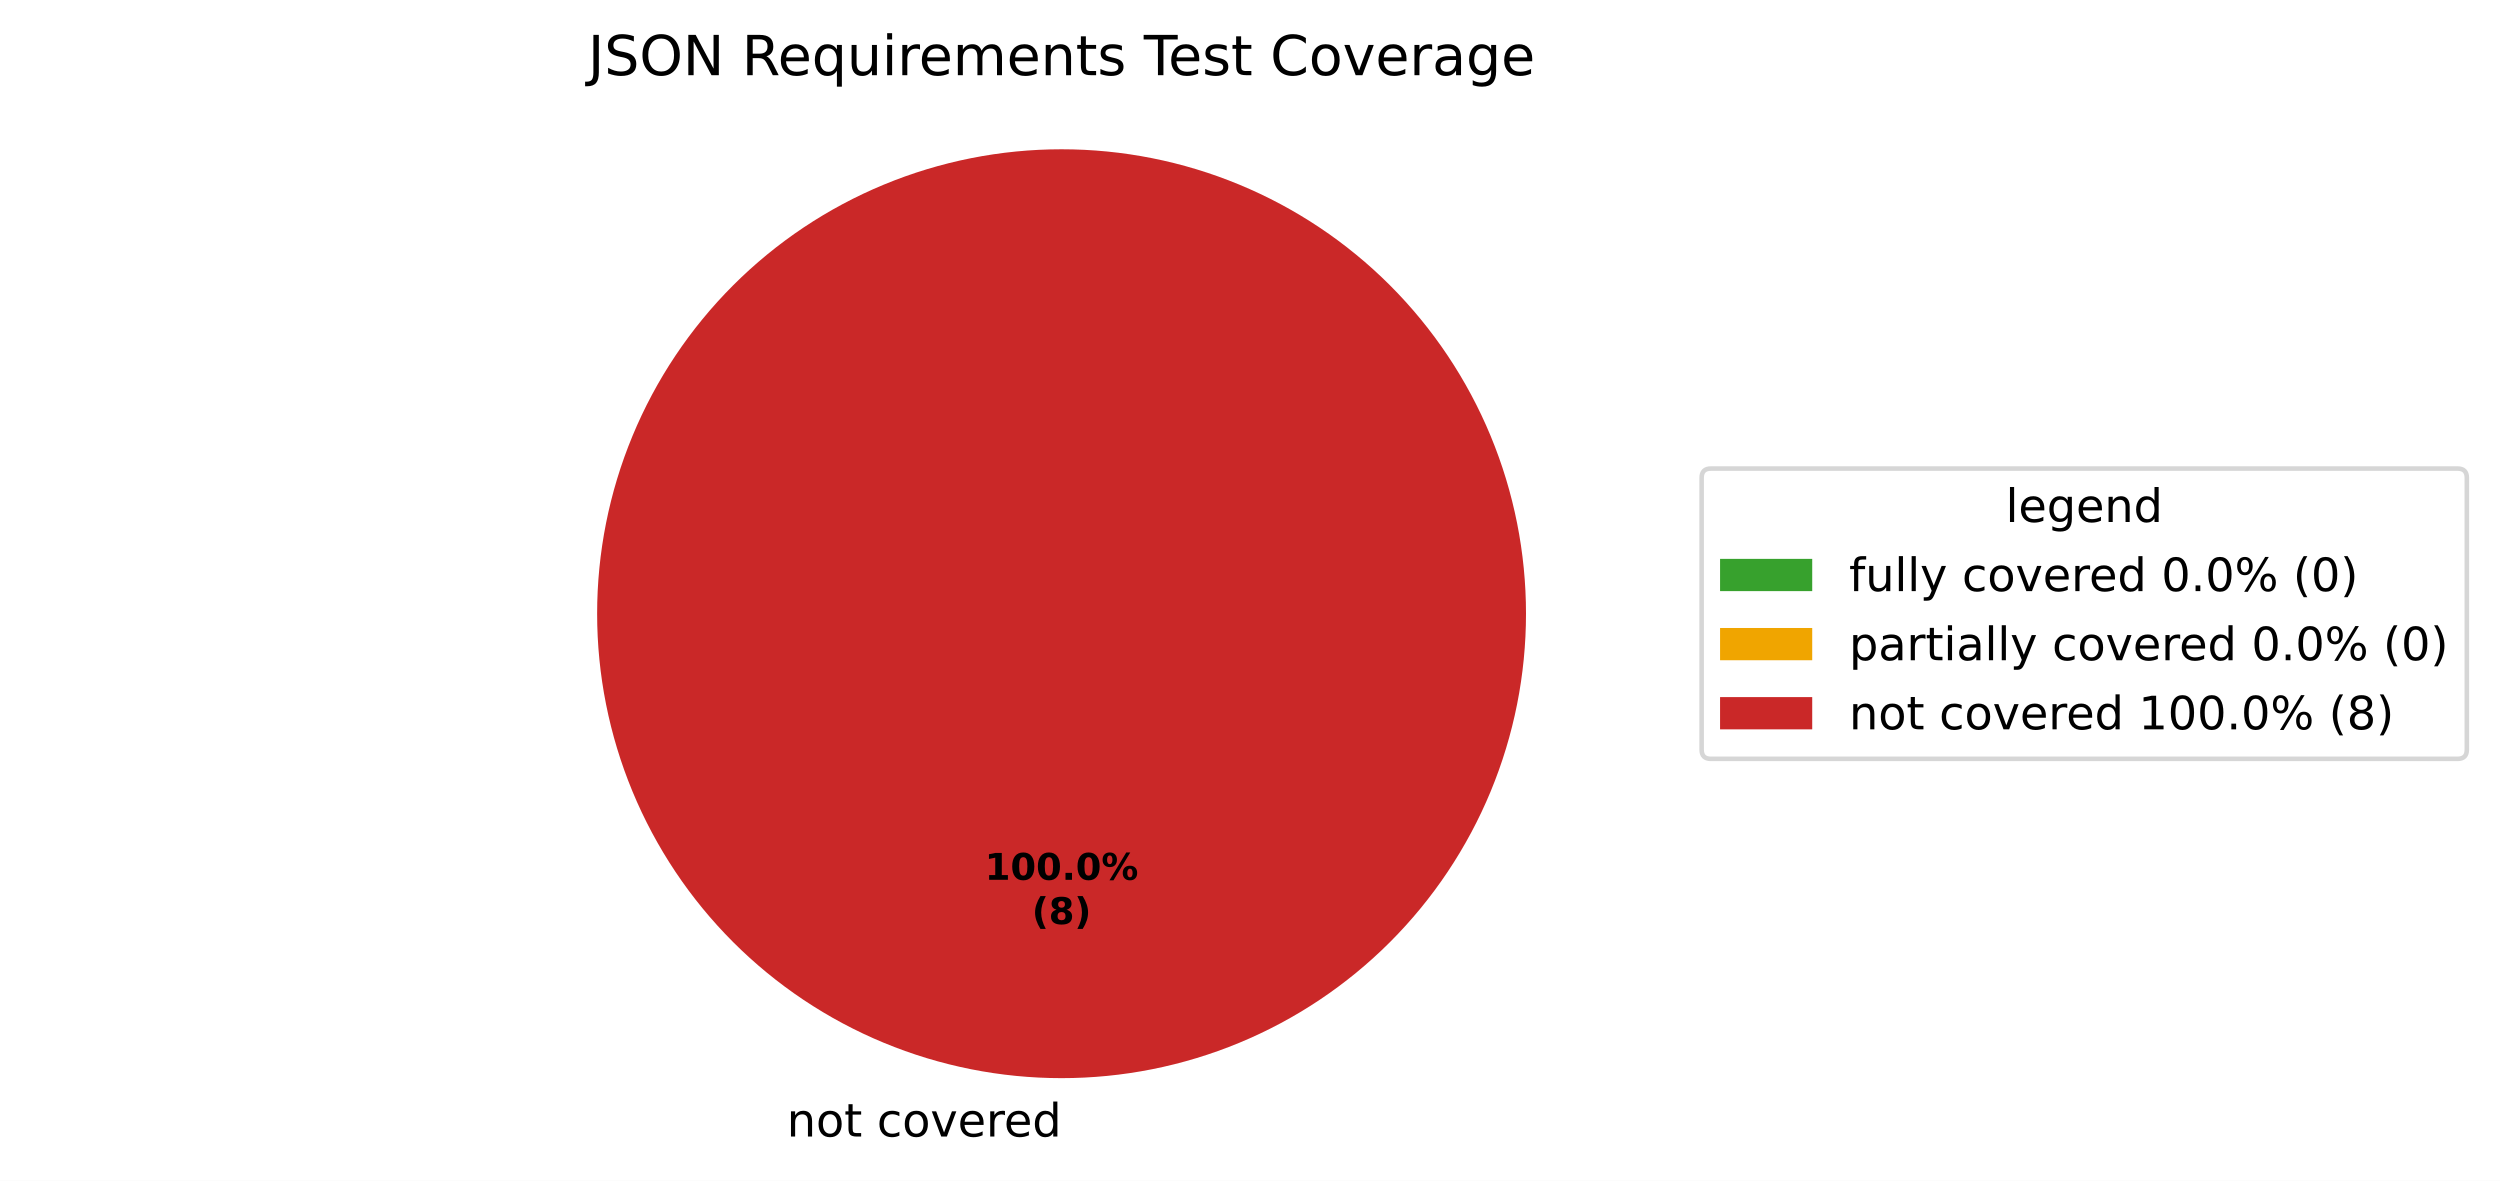
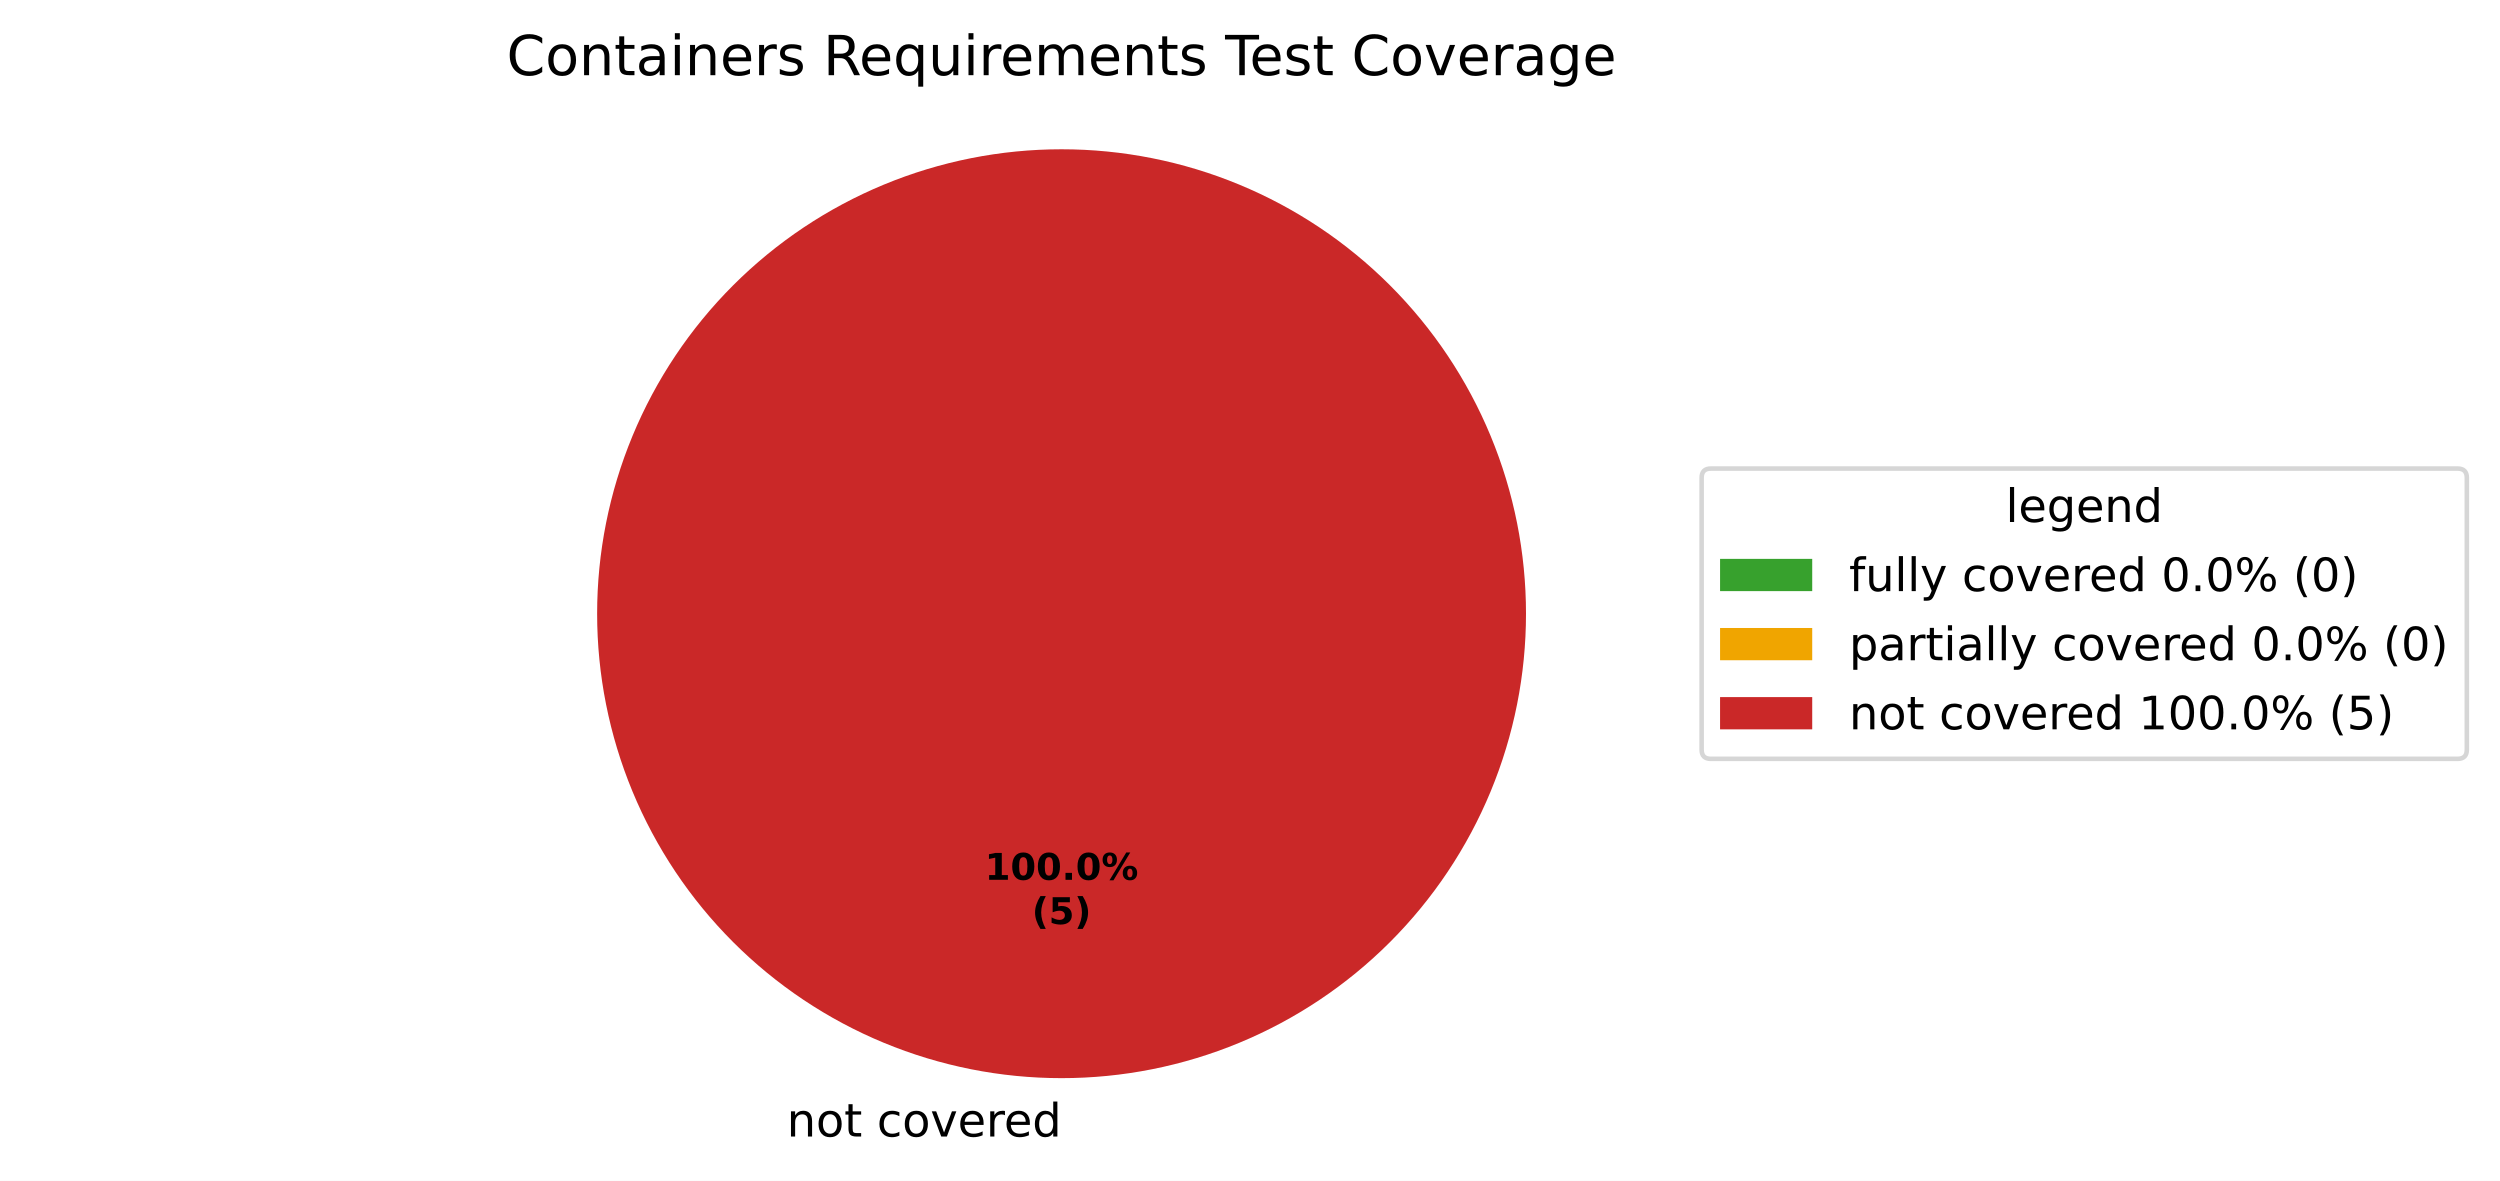
<svg xmlns="http://www.w3.org/2000/svg" xmlns:xlink="http://www.w3.org/1999/xlink" width="542.595pt" height="256.279pt" viewBox="0 0 542.595 256.279" version="1.1">
  <defs>
    <style type="text/css">*{stroke-linejoin: round; stroke-linecap: butt}</style>
  </defs>
  <g id="figure_1">
    <g id="patch_1">
      <path d="M 0 256.279  L 542.595 256.279  L 542.595 0  L 0 0  z " style="fill: #ffffff" />
    </g>
    <g id="axes_1">
      <g id="patch_2">
        <path d="M 230.4 32.398  C 230.4 32.398 230.4 32.398 230.4 32.398  L 230.4 133.198  z " style="fill: #37a12d" />
      </g>
      <g id="patch_3">
        <path d="M 230.4 32.398  C 230.4 32.398 230.4 32.398 230.4 32.398  L 230.4 133.198  z " style="fill: #f0a500" />
      </g>
      <g id="patch_4">
        <path d="M 331.2 133.198  C 331.2 119.961 328.593 106.853 323.527 94.624  C 318.462 82.394 311.036 71.282 301.676 61.922  C 292.316 52.562 281.204 45.137 268.974 40.071  C 256.745 35.006 243.637 32.398 230.4 32.398  C 217.163 32.398 204.055 35.006 191.826 40.071  C 179.596 45.137 168.484 52.562 159.124 61.922  C 149.764 71.282 142.338 82.394 137.273 94.624  C 132.207 106.853 129.6 119.961 129.6 133.198  C 129.6 146.435 132.207 159.543 137.273 171.773  C 142.338 184.002 149.764 195.115 159.124 204.474  C 168.484 213.834 179.596 221.26 191.826 226.325  C 204.055 231.391 217.163 233.998 230.4 233.998  C 243.637 233.998 256.745 231.391 268.974 226.325  C 281.204 221.26 292.316 213.834 301.676 204.474  C 311.036 195.115 318.462 184.002 323.527 171.773  C 328.593 159.543 331.2 146.435 331.2 133.198  M 230.4 133.198  z " style="fill: #ca2828" />
      </g>
      <g id="matplotlib.axis_1" />
      <g id="matplotlib.axis_2" />
      <g id="text_1">
        <g transform="translate(167.5859 246.6762) scale(0.1 -0.1)">
          <defs>
            <path id="DejaVuSans-3" transform="scale(0.015625)" />
            <path id="DejaVuSans-51" d="M 3513 2113  L 3513 0  L 2938 0  L 2938 2094  Q 2938 2591 2744 2837  Q 2550 3084 2163 3084  Q 1697 3084 1428 2787  Q 1159 2491 1159 1978  L 1159 0  L 581 0  L 581 3500  L 1159 3500  L 1159 2956  Q 1366 3272 1645 3428  Q 1925 3584 2291 3584  Q 2894 3584 3203 3211  Q 3513 2838 3513 2113  z " transform="scale(0.015625)" />
            <path id="DejaVuSans-52" d="M 1959 3097  Q 1497 3097 1228 2736  Q 959 2375 959 1747  Q 959 1119 1226 758  Q 1494 397 1959 397  Q 2419 397 2687 759  Q 2956 1122 2956 1747  Q 2956 2369 2687 2733  Q 2419 3097 1959 3097  z M 1959 3584  Q 2709 3584 3137 3096  Q 3566 2609 3566 1747  Q 3566 888 3137 398  Q 2709 -91 1959 -91  Q 1206 -91 779 398  Q 353 888 353 1747  Q 353 2609 779 3096  Q 1206 3584 1959 3584  z " transform="scale(0.015625)" />
            <path id="DejaVuSans-57" d="M 1172 4494  L 1172 3500  L 2356 3500  L 2356 3053  L 1172 3053  L 1172 1153  Q 1172 725 1289 603  Q 1406 481 1766 481  L 2356 481  L 2356 0  L 1766 0  Q 1100 0 847 248  Q 594 497 594 1153  L 594 3053  L 172 3053  L 172 3500  L 594 3500  L 594 4494  L 1172 4494  z " transform="scale(0.015625)" />
            <path id="DejaVuSans-46" d="M 3122 3366  L 3122 2828  Q 2878 2963 2633 3030  Q 2388 3097 2138 3097  Q 1578 3097 1268 2742  Q 959 2388 959 1747  Q 959 1106 1268 751  Q 1578 397 2138 397  Q 2388 397 2633 464  Q 2878 531 3122 666  L 3122 134  Q 2881 22 2623 -34  Q 2366 -91 2075 -91  Q 1284 -91 818 406  Q 353 903 353 1747  Q 353 2603 823 3093  Q 1294 3584 2113 3584  Q 2378 3584 2631 3529  Q 2884 3475 3122 3366  z " transform="scale(0.015625)" />
            <path id="DejaVuSans-59" d="M 191 3500  L 800 3500  L 1894 563  L 2988 3500  L 3597 3500  L 2284 0  L 1503 0  L 191 3500  z " transform="scale(0.015625)" />
            <path id="DejaVuSans-48" d="M 3597 1894  L 3597 1613  L 953 1613  Q 991 1019 1311 708  Q 1631 397 2203 397  Q 2534 397 2845 478  Q 3156 559 3463 722  L 3463 178  Q 3153 47 2828 -22  Q 2503 -91 2169 -91  Q 1331 -91 842 396  Q 353 884 353 1716  Q 353 2575 817 3079  Q 1281 3584 2069 3584  Q 2775 3584 3186 3129  Q 3597 2675 3597 1894  z M 3022 2063  Q 3016 2534 2758 2815  Q 2500 3097 2075 3097  Q 1594 3097 1305 2825  Q 1016 2553 972 2059  L 3022 2063  z " transform="scale(0.015625)" />
            <path id="DejaVuSans-55" d="M 2631 2963  Q 2534 3019 2420 3045  Q 2306 3072 2169 3072  Q 1681 3072 1420 2755  Q 1159 2438 1159 1844  L 1159 0  L 581 0  L 581 3500  L 1159 3500  L 1159 2956  Q 1341 3275 1631 3429  Q 1922 3584 2338 3584  Q 2397 3584 2469 3576  Q 2541 3569 2628 3553  L 2631 2963  z " transform="scale(0.015625)" />
            <path id="DejaVuSans-47" d="M 2906 2969  L 2906 4863  L 3481 4863  L 3481 0  L 2906 0  L 2906 525  Q 2725 213 2448 61  Q 2172 -91 1784 -91  Q 1150 -91 751 415  Q 353 922 353 1747  Q 353 2572 751 3078  Q 1150 3584 1784 3584  Q 2172 3584 2448 3432  Q 2725 3281 2906 2969  z M 947 1747  Q 947 1113 1208 752  Q 1469 391 1925 391  Q 2381 391 2643 752  Q 2906 1113 2906 1747  Q 2906 2381 2643 2742  Q 2381 3103 1925 3103  Q 1469 3103 1208 2742  Q 947 2381 947 1747  z " transform="scale(0.015625)" />
          </defs>
          <use xlink:href="#DejaVuSans-3" />
          <use xlink:href="#DejaVuSans-51" transform="translate(31.78125 0)" />
          <use xlink:href="#DejaVuSans-52" transform="translate(95.15625 0)" />
          <use xlink:href="#DejaVuSans-57" transform="translate(156.3438 0)" />
          <use xlink:href="#DejaVuSans-3" transform="translate(195.5469 0)" />
          <use xlink:href="#DejaVuSans-46" transform="translate(227.3281 0)" />
          <use xlink:href="#DejaVuSans-52" transform="translate(282.3125 0)" />
          <use xlink:href="#DejaVuSans-59" transform="translate(343.5 0)" />
          <use xlink:href="#DejaVuSans-48" transform="translate(402.6875 0)" />
          <use xlink:href="#DejaVuSans-55" transform="translate(464.2188 0)" />
          <use xlink:href="#DejaVuSans-48" transform="translate(503.125 0)" />
          <use xlink:href="#DejaVuSans-47" transform="translate(564.6562 0)" />
        </g>
      </g>
      <g id="text_2">
        <g transform="translate(213.74 190.9555) scale(0.08 -0.08)">
          <defs>
            <path id="DejaVuSans-Bold-14" d="M 750 831  L 1813 831  L 1813 3847  L 722 3622  L 722 4441  L 1806 4666  L 2950 4666  L 2950 831  L 4013 831  L 4013 0  L 750 0  L 750 831  z " transform="scale(0.015625)" />
            <path id="DejaVuSans-Bold-13" d="M 2944 2338  Q 2944 3213 2780 3570  Q 2616 3928 2228 3928  Q 1841 3928 1675 3570  Q 1509 3213 1509 2338  Q 1509 1453 1675 1090  Q 1841 728 2228 728  Q 2613 728 2778 1090  Q 2944 1453 2944 2338  z M 4147 2328  Q 4147 1169 3647 539  Q 3147 -91 2228 -91  Q 1306 -91 806 539  Q 306 1169 306 2328  Q 306 3491 806 4120  Q 1306 4750 2228 4750  Q 3147 4750 3647 4120  Q 4147 3491 4147 2328  z " transform="scale(0.015625)" />
            <path id="DejaVuSans-Bold-11" d="M 653 1209  L 1778 1209  L 1778 0  L 653 0  L 653 1209  z " transform="scale(0.015625)" />
            <path id="DejaVuSans-Bold-8" d="M 4959 1925  Q 4738 1925 4616 1733  Q 4494 1541 4494 1184  Q 4494 825 4614 633  Q 4734 441 4959 441  Q 5184 441 5303 633  Q 5422 825 5422 1184  Q 5422 1541 5301 1733  Q 5181 1925 4959 1925  z M 4959 2450  Q 5541 2450 5875 2112  Q 6209 1775 6209 1184  Q 6209 594 5875 251  Q 5541 -91 4959 -91  Q 4378 -91 4042 251  Q 3706 594 3706 1184  Q 3706 1772 4042 2111  Q 4378 2450 4959 2450  z M 2094 -91  L 1403 -91  L 4319 4750  L 5013 4750  L 2094 -91  z M 1453 4750  Q 2034 4750 2367 4411  Q 2700 4072 2700 3481  Q 2700 2891 2367 2550  Q 2034 2209 1453 2209  Q 872 2209 539 2550  Q 206 2891 206 3481  Q 206 4072 539 4411  Q 872 4750 1453 4750  z M 1453 4225  Q 1228 4225 1106 4031  Q 984 3838 984 3481  Q 984 3122 1106 2926  Q 1228 2731 1453 2731  Q 1678 2731 1798 2926  Q 1919 3122 1919 3481  Q 1919 3838 1797 4031  Q 1675 4225 1453 4225  z " transform="scale(0.015625)" />
          </defs>
          <use xlink:href="#DejaVuSans-Bold-14" />
          <use xlink:href="#DejaVuSans-Bold-13" transform="translate(69.57812 0)" />
          <use xlink:href="#DejaVuSans-Bold-13" transform="translate(139.1562 0)" />
          <use xlink:href="#DejaVuSans-Bold-11" transform="translate(208.7344 0)" />
          <use xlink:href="#DejaVuSans-Bold-13" transform="translate(246.7188 0)" />
          <use xlink:href="#DejaVuSans-Bold-8" transform="translate(316.2969 0)" />
        </g>
        <g transform="translate(223.9606 200.557) scale(0.08 -0.08)">
          <defs>
            <path id="DejaVuSans-Bold-b" d="M 2413 -844  L 1484 -844  Q 1006 -72 778 623  Q 550 1319 550 2003  Q 550 2688 779 3389  Q 1009 4091 1484 4856  L 2413 4856  Q 2013 4116 1813 3408  Q 1613 2700 1613 2009  Q 1613 1319 1811 609  Q 2009 -100 2413 -844  z " transform="scale(0.015625)" />
-             <path id="DejaVuSans-Bold-1b" d="M 2228 2088  Q 1891 2088 1709 1903  Q 1528 1719 1528 1375  Q 1528 1031 1709 848  Q 1891 666 2228 666  Q 2563 666 2741 848  Q 2919 1031 2919 1375  Q 2919 1722 2741 1905  Q 2563 2088 2228 2088  z M 1350 2484  Q 925 2613 709 2878  Q 494 3144 494 3541  Q 494 4131 934 4440  Q 1375 4750 2228 4750  Q 3075 4750 3515 4442  Q 3956 4134 3956 3541  Q 3956 3144 3739 2878  Q 3522 2613 3097 2484  Q 3572 2353 3814 2058  Q 4056 1763 4056 1313  Q 4056 619 3595 264  Q 3134 -91 2228 -91  Q 1319 -91 855 264  Q 391 619 391 1313  Q 391 1763 633 2058  Q 875 2353 1350 2484  z M 1631 3419  Q 1631 3141 1786 2991  Q 1941 2841 2228 2841  Q 2509 2841 2662 2991  Q 2816 3141 2816 3419  Q 2816 3697 2662 3845  Q 2509 3994 2228 3994  Q 1941 3994 1786 3844  Q 1631 3694 1631 3419  z " transform="scale(0.015625)" />
+             <path id="DejaVuSans-Bold-18" d="M 678 4666  L 3669 4666  L 3669 3781  L 1638 3781  L 1638 3059  Q 1775 3097 1914 3117  Q 2053 3138 2203 3138  Q 3056 3138 3531 2711  Q 4006 2284 4006 1522  Q 4006 766 3489 337  Q 2972 -91 2053 -91  Q 1656 -91 1267 -14  Q 878 63 494 219  L 494 1166  Q 875 947 1217 837  Q 1559 728 1863 728  Q 2300 728 2551 942  Q 2803 1156 2803 1522  Q 2803 1891 2551 2103  Q 2300 2316 1863 2316  Q 1603 2316 1309 2248  Q 1016 2181 678 2041  L 678 4666  z " transform="scale(0.015625)" />
            <path id="DejaVuSans-Bold-c" d="M 513 -844  Q 913 -100 1113 609  Q 1313 1319 1313 2009  Q 1313 2700 1113 3408  Q 913 4116 513 4856  L 1441 4856  Q 1916 4091 2145 3389  Q 2375 2688 2375 2003  Q 2375 1319 2147 623  Q 1919 -72 1441 -844  L 513 -844  z " transform="scale(0.015625)" />
          </defs>
          <use xlink:href="#DejaVuSans-Bold-b" />
-           <use xlink:href="#DejaVuSans-Bold-1b" transform="translate(45.70312 0)" />
+           <use xlink:href="#DejaVuSans-Bold-18" transform="translate(45.70312 0)" />
          <use xlink:href="#DejaVuSans-Bold-c" transform="translate(115.2812 0)" />
        </g>
      </g>
      <g id="text_3">
-         <g transform="translate(127.6116 16.31812) scale(0.12 -0.12)">
-           <defs>
-             <path id="DejaVuSans-2d" d="M 628 4666  L 1259 4666  L 1259 325  Q 1259 -519 939 -900  Q 619 -1281 -91 -1281  L -331 -1281  L -331 -750  L -134 -750  Q 284 -750 456 -515  Q 628 -281 628 325  L 628 4666  z " transform="scale(0.015625)" />
-             <path id="DejaVuSans-36" d="M 3425 4513  L 3425 3897  Q 3066 4069 2747 4153  Q 2428 4238 2131 4238  Q 1616 4238 1336 4038  Q 1056 3838 1056 3469  Q 1056 3159 1242 3001  Q 1428 2844 1947 2747  L 2328 2669  Q 3034 2534 3370 2195  Q 3706 1856 3706 1288  Q 3706 609 3251 259  Q 2797 -91 1919 -91  Q 1588 -91 1214 -16  Q 841 59 441 206  L 441 856  Q 825 641 1194 531  Q 1563 422 1919 422  Q 2459 422 2753 634  Q 3047 847 3047 1241  Q 3047 1584 2836 1778  Q 2625 1972 2144 2069  L 1759 2144  Q 1053 2284 737 2584  Q 422 2884 422 3419  Q 422 4038 858 4394  Q 1294 4750 2059 4750  Q 2388 4750 2728 4690  Q 3069 4631 3425 4513  z " transform="scale(0.015625)" />
-             <path id="DejaVuSans-32" d="M 2522 4238  Q 1834 4238 1429 3725  Q 1025 3213 1025 2328  Q 1025 1447 1429 934  Q 1834 422 2522 422  Q 3209 422 3611 934  Q 4013 1447 4013 2328  Q 4013 3213 3611 3725  Q 3209 4238 2522 4238  z M 2522 4750  Q 3503 4750 4090 4092  Q 4678 3434 4678 2328  Q 4678 1225 4090 567  Q 3503 -91 2522 -91  Q 1538 -91 948 565  Q 359 1222 359 2328  Q 359 3434 948 4092  Q 1538 4750 2522 4750  z " transform="scale(0.015625)" />
-             <path id="DejaVuSans-31" d="M 628 4666  L 1478 4666  L 3547 763  L 3547 4666  L 4159 4666  L 4159 0  L 3309 0  L 1241 3903  L 1241 0  L 628 0  L 628 4666  z " transform="scale(0.015625)" />
+         <g transform="translate(109.9566 16.31812) scale(0.12 -0.12)">
+           <defs>
+             <path id="DejaVuSans-26" d="M 4122 4306  L 4122 3641  Q 3803 3938 3442 4084  Q 3081 4231 2675 4231  Q 1875 4231 1450 3742  Q 1025 3253 1025 2328  Q 1025 1406 1450 917  Q 1875 428 2675 428  Q 3081 428 3442 575  Q 3803 722 4122 1019  L 4122 359  Q 3791 134 3420 21  Q 3050 -91 2638 -91  Q 1578 -91 968 557  Q 359 1206 359 2328  Q 359 3453 968 4101  Q 1578 4750 2638 4750  Q 3056 4750 3426 4639  Q 3797 4528 4122 4306  z " transform="scale(0.015625)" />
+             <path id="DejaVuSans-44" d="M 2194 1759  Q 1497 1759 1228 1600  Q 959 1441 959 1056  Q 959 750 1161 570  Q 1363 391 1709 391  Q 2188 391 2477 730  Q 2766 1069 2766 1631  L 2766 1759  L 2194 1759  z M 3341 1997  L 3341 0  L 2766 0  L 2766 531  Q 2569 213 2275 61  Q 1981 -91 1556 -91  Q 1019 -91 701 211  Q 384 513 384 1019  Q 384 1609 779 1909  Q 1175 2209 1959 2209  L 2766 2209  L 2766 2266  Q 2766 2663 2505 2880  Q 2244 3097 1772 3097  Q 1472 3097 1187 3025  Q 903 2953 641 2809  L 641 3341  Q 956 3463 1253 3523  Q 1550 3584 1831 3584  Q 2591 3584 2966 3190  Q 3341 2797 3341 1997  z " transform="scale(0.015625)" />
+             <path id="DejaVuSans-4c" d="M 603 3500  L 1178 3500  L 1178 0  L 603 0  L 603 3500  z M 603 4863  L 1178 4863  L 1178 4134  L 603 4134  L 603 4863  z " transform="scale(0.015625)" />
+             <path id="DejaVuSans-56" d="M 2834 3397  L 2834 2853  Q 2591 2978 2328 3040  Q 2066 3103 1784 3103  Q 1356 3103 1142 2972  Q 928 2841 928 2578  Q 928 2378 1081 2264  Q 1234 2150 1697 2047  L 1894 2003  Q 2506 1872 2764 1633  Q 3022 1394 3022 966  Q 3022 478 2636 193  Q 2250 -91 1575 -91  Q 1294 -91 989 -36  Q 684 19 347 128  L 347 722  Q 666 556 975 473  Q 1284 391 1588 391  Q 1994 391 2212 530  Q 2431 669 2431 922  Q 2431 1156 2273 1281  Q 2116 1406 1581 1522  L 1381 1569  Q 847 1681 609 1914  Q 372 2147 372 2553  Q 372 3047 722 3315  Q 1072 3584 1716 3584  Q 2034 3584 2315 3537  Q 2597 3491 2834 3397  z " transform="scale(0.015625)" />
            <path id="DejaVuSans-35" d="M 2841 2188  Q 3044 2119 3236 1894  Q 3428 1669 3622 1275  L 4263 0  L 3584 0  L 2988 1197  Q 2756 1666 2539 1819  Q 2322 1972 1947 1972  L 1259 1972  L 1259 0  L 628 0  L 628 4666  L 2053 4666  Q 2853 4666 3247 4331  Q 3641 3997 3641 3322  Q 3641 2881 3436 2590  Q 3231 2300 2841 2188  z M 1259 4147  L 1259 2491  L 2053 2491  Q 2509 2491 2742 2702  Q 2975 2913 2975 3322  Q 2975 3731 2742 3939  Q 2509 4147 2053 4147  L 1259 4147  z " transform="scale(0.015625)" />
            <path id="DejaVuSans-54" d="M 947 1747  Q 947 1113 1208 752  Q 1469 391 1925 391  Q 2381 391 2643 752  Q 2906 1113 2906 1747  Q 2906 2381 2643 2742  Q 2381 3103 1925 3103  Q 1469 3103 1208 2742  Q 947 2381 947 1747  z M 2906 525  Q 2725 213 2448 61  Q 2172 -91 1784 -91  Q 1150 -91 751 415  Q 353 922 353 1747  Q 353 2572 751 3078  Q 1150 3584 1784 3584  Q 2172 3584 2448 3432  Q 2725 3281 2906 2969  L 2906 3500  L 3481 3500  L 3481 -1331  L 2906 -1331  L 2906 525  z " transform="scale(0.015625)" />
            <path id="DejaVuSans-58" d="M 544 1381  L 544 3500  L 1119 3500  L 1119 1403  Q 1119 906 1312 657  Q 1506 409 1894 409  Q 2359 409 2629 706  Q 2900 1003 2900 1516  L 2900 3500  L 3475 3500  L 3475 0  L 2900 0  L 2900 538  Q 2691 219 2414 64  Q 2138 -91 1772 -91  Q 1169 -91 856 284  Q 544 659 544 1381  z M 1991 3584  L 1991 3584  z " transform="scale(0.015625)" />
-             <path id="DejaVuSans-4c" d="M 603 3500  L 1178 3500  L 1178 0  L 603 0  L 603 3500  z M 603 4863  L 1178 4863  L 1178 4134  L 603 4134  L 603 4863  z " transform="scale(0.015625)" />
            <path id="DejaVuSans-50" d="M 3328 2828  Q 3544 3216 3844 3400  Q 4144 3584 4550 3584  Q 5097 3584 5394 3201  Q 5691 2819 5691 2113  L 5691 0  L 5113 0  L 5113 2094  Q 5113 2597 4934 2840  Q 4756 3084 4391 3084  Q 3944 3084 3684 2787  Q 3425 2491 3425 1978  L 3425 0  L 2847 0  L 2847 2094  Q 2847 2600 2669 2842  Q 2491 3084 2119 3084  Q 1678 3084 1418 2786  Q 1159 2488 1159 1978  L 1159 0  L 581 0  L 581 3500  L 1159 3500  L 1159 2956  Q 1356 3278 1631 3431  Q 1906 3584 2284 3584  Q 2666 3584 2933 3390  Q 3200 3197 3328 2828  z " transform="scale(0.015625)" />
-             <path id="DejaVuSans-56" d="M 2834 3397  L 2834 2853  Q 2591 2978 2328 3040  Q 2066 3103 1784 3103  Q 1356 3103 1142 2972  Q 928 2841 928 2578  Q 928 2378 1081 2264  Q 1234 2150 1697 2047  L 1894 2003  Q 2506 1872 2764 1633  Q 3022 1394 3022 966  Q 3022 478 2636 193  Q 2250 -91 1575 -91  Q 1294 -91 989 -36  Q 684 19 347 128  L 347 722  Q 666 556 975 473  Q 1284 391 1588 391  Q 1994 391 2212 530  Q 2431 669 2431 922  Q 2431 1156 2273 1281  Q 2116 1406 1581 1522  L 1381 1569  Q 847 1681 609 1914  Q 372 2147 372 2553  Q 372 3047 722 3315  Q 1072 3584 1716 3584  Q 2034 3584 2315 3537  Q 2597 3491 2834 3397  z " transform="scale(0.015625)" />
            <path id="DejaVuSans-37" d="M -19 4666  L 3928 4666  L 3928 4134  L 2272 4134  L 2272 0  L 1638 0  L 1638 4134  L -19 4134  L -19 4666  z " transform="scale(0.015625)" />
-             <path id="DejaVuSans-26" d="M 4122 4306  L 4122 3641  Q 3803 3938 3442 4084  Q 3081 4231 2675 4231  Q 1875 4231 1450 3742  Q 1025 3253 1025 2328  Q 1025 1406 1450 917  Q 1875 428 2675 428  Q 3081 428 3442 575  Q 3803 722 4122 1019  L 4122 359  Q 3791 134 3420 21  Q 3050 -91 2638 -91  Q 1578 -91 968 557  Q 359 1206 359 2328  Q 359 3453 968 4101  Q 1578 4750 2638 4750  Q 3056 4750 3426 4639  Q 3797 4528 4122 4306  z " transform="scale(0.015625)" />
-             <path id="DejaVuSans-44" d="M 2194 1759  Q 1497 1759 1228 1600  Q 959 1441 959 1056  Q 959 750 1161 570  Q 1363 391 1709 391  Q 2188 391 2477 730  Q 2766 1069 2766 1631  L 2766 1759  L 2194 1759  z M 3341 1997  L 3341 0  L 2766 0  L 2766 531  Q 2569 213 2275 61  Q 1981 -91 1556 -91  Q 1019 -91 701 211  Q 384 513 384 1019  Q 384 1609 779 1909  Q 1175 2209 1959 2209  L 2766 2209  L 2766 2266  Q 2766 2663 2505 2880  Q 2244 3097 1772 3097  Q 1472 3097 1187 3025  Q 903 2953 641 2809  L 641 3341  Q 956 3463 1253 3523  Q 1550 3584 1831 3584  Q 2591 3584 2966 3190  Q 3341 2797 3341 1997  z " transform="scale(0.015625)" />
            <path id="DejaVuSans-4a" d="M 2906 1791  Q 2906 2416 2648 2759  Q 2391 3103 1925 3103  Q 1463 3103 1205 2759  Q 947 2416 947 1791  Q 947 1169 1205 825  Q 1463 481 1925 481  Q 2391 481 2648 825  Q 2906 1169 2906 1791  z M 3481 434  Q 3481 -459 3084 -895  Q 2688 -1331 1869 -1331  Q 1566 -1331 1297 -1286  Q 1028 -1241 775 -1147  L 775 -588  Q 1028 -725 1275 -790  Q 1522 -856 1778 -856  Q 2344 -856 2625 -561  Q 2906 -266 2906 331  L 2906 616  Q 2728 306 2450 153  Q 2172 0 1784 0  Q 1141 0 747 490  Q 353 981 353 1791  Q 353 2603 747 3093  Q 1141 3584 1784 3584  Q 2172 3584 2450 3431  Q 2728 3278 2906 2969  L 2906 3500  L 3481 3500  L 3481 434  z " transform="scale(0.015625)" />
          </defs>
-           <use xlink:href="#DejaVuSans-2d" />
-           <use xlink:href="#DejaVuSans-36" transform="translate(29.5 0)" />
-           <use xlink:href="#DejaVuSans-32" transform="translate(92.98438 0)" />
-           <use xlink:href="#DejaVuSans-31" transform="translate(171.7031 0)" />
-           <use xlink:href="#DejaVuSans-3" transform="translate(246.5156 0)" />
-           <use xlink:href="#DejaVuSans-35" transform="translate(278.2969 0)" />
-           <use xlink:href="#DejaVuSans-48" transform="translate(343.2969 0)" />
-           <use xlink:href="#DejaVuSans-54" transform="translate(404.8281 0)" />
-           <use xlink:href="#DejaVuSans-58" transform="translate(468.3125 0)" />
-           <use xlink:href="#DejaVuSans-4c" transform="translate(531.6875 0)" />
-           <use xlink:href="#DejaVuSans-55" transform="translate(559.4688 0)" />
-           <use xlink:href="#DejaVuSans-48" transform="translate(598.375 0)" />
-           <use xlink:href="#DejaVuSans-50" transform="translate(659.9062 0)" />
-           <use xlink:href="#DejaVuSans-48" transform="translate(757.3125 0)" />
-           <use xlink:href="#DejaVuSans-51" transform="translate(818.8438 0)" />
-           <use xlink:href="#DejaVuSans-57" transform="translate(882.2188 0)" />
-           <use xlink:href="#DejaVuSans-56" transform="translate(921.4219 0)" />
-           <use xlink:href="#DejaVuSans-3" transform="translate(973.5156 0)" />
-           <use xlink:href="#DejaVuSans-37" transform="translate(1005.297 0)" />
-           <use xlink:href="#DejaVuSans-48" transform="translate(1049.391 0)" />
-           <use xlink:href="#DejaVuSans-56" transform="translate(1110.922 0)" />
-           <use xlink:href="#DejaVuSans-57" transform="translate(1163.016 0)" />
-           <use xlink:href="#DejaVuSans-3" transform="translate(1202.219 0)" />
-           <use xlink:href="#DejaVuSans-26" transform="translate(1234 0)" />
-           <use xlink:href="#DejaVuSans-52" transform="translate(1303.828 0)" />
-           <use xlink:href="#DejaVuSans-59" transform="translate(1365.016 0)" />
-           <use xlink:href="#DejaVuSans-48" transform="translate(1424.203 0)" />
-           <use xlink:href="#DejaVuSans-55" transform="translate(1485.734 0)" />
-           <use xlink:href="#DejaVuSans-44" transform="translate(1526.844 0)" />
-           <use xlink:href="#DejaVuSans-4a" transform="translate(1588.125 0)" />
-           <use xlink:href="#DejaVuSans-48" transform="translate(1651.609 0)" />
+           <use xlink:href="#DejaVuSans-26" />
+           <use xlink:href="#DejaVuSans-52" transform="translate(69.82812 0)" />
+           <use xlink:href="#DejaVuSans-51" transform="translate(131.0156 0)" />
+           <use xlink:href="#DejaVuSans-57" transform="translate(194.3906 0)" />
+           <use xlink:href="#DejaVuSans-44" transform="translate(233.5938 0)" />
+           <use xlink:href="#DejaVuSans-4c" transform="translate(294.875 0)" />
+           <use xlink:href="#DejaVuSans-51" transform="translate(322.6562 0)" />
+           <use xlink:href="#DejaVuSans-48" transform="translate(386.0312 0)" />
+           <use xlink:href="#DejaVuSans-55" transform="translate(447.5625 0)" />
+           <use xlink:href="#DejaVuSans-56" transform="translate(488.6719 0)" />
+           <use xlink:href="#DejaVuSans-3" transform="translate(540.7656 0)" />
+           <use xlink:href="#DejaVuSans-35" transform="translate(572.5469 0)" />
+           <use xlink:href="#DejaVuSans-48" transform="translate(637.5469 0)" />
+           <use xlink:href="#DejaVuSans-54" transform="translate(699.0781 0)" />
+           <use xlink:href="#DejaVuSans-58" transform="translate(762.5625 0)" />
+           <use xlink:href="#DejaVuSans-4c" transform="translate(825.9375 0)" />
+           <use xlink:href="#DejaVuSans-55" transform="translate(853.7188 0)" />
+           <use xlink:href="#DejaVuSans-48" transform="translate(892.625 0)" />
+           <use xlink:href="#DejaVuSans-50" transform="translate(954.1562 0)" />
+           <use xlink:href="#DejaVuSans-48" transform="translate(1051.562 0)" />
+           <use xlink:href="#DejaVuSans-51" transform="translate(1113.094 0)" />
+           <use xlink:href="#DejaVuSans-57" transform="translate(1176.469 0)" />
+           <use xlink:href="#DejaVuSans-56" transform="translate(1215.672 0)" />
+           <use xlink:href="#DejaVuSans-3" transform="translate(1267.766 0)" />
+           <use xlink:href="#DejaVuSans-37" transform="translate(1299.547 0)" />
+           <use xlink:href="#DejaVuSans-48" transform="translate(1343.641 0)" />
+           <use xlink:href="#DejaVuSans-56" transform="translate(1405.172 0)" />
+           <use xlink:href="#DejaVuSans-57" transform="translate(1457.266 0)" />
+           <use xlink:href="#DejaVuSans-3" transform="translate(1496.469 0)" />
+           <use xlink:href="#DejaVuSans-26" transform="translate(1528.25 0)" />
+           <use xlink:href="#DejaVuSans-52" transform="translate(1598.078 0)" />
+           <use xlink:href="#DejaVuSans-59" transform="translate(1659.266 0)" />
+           <use xlink:href="#DejaVuSans-48" transform="translate(1718.453 0)" />
+           <use xlink:href="#DejaVuSans-55" transform="translate(1779.984 0)" />
+           <use xlink:href="#DejaVuSans-44" transform="translate(1821.094 0)" />
+           <use xlink:href="#DejaVuSans-4a" transform="translate(1882.375 0)" />
+           <use xlink:href="#DejaVuSans-48" transform="translate(1945.859 0)" />
        </g>
      </g>
      <g id="legend_1">
        <g id="patch_5">
          <path d="M 371.32 164.7  L 533.395 164.7  Q 535.395 164.7 535.395 162.7  L 535.395 103.697  Q 535.395 101.697 533.395 101.697  L 371.32 101.697  Q 369.32 101.697 369.32 103.697  L 369.32 162.7  Q 369.32 164.7 371.32 164.7  z " style="fill: #ffffff; opacity: 0.8; stroke: #cccccc; stroke-linejoin: miter" />
        </g>
        <g id="text_4">
          <g transform="translate(435.2981 113.295) scale(0.1 -0.1)">
            <defs>
              <path id="DejaVuSans-4f" d="M 603 4863  L 1178 4863  L 1178 0  L 603 0  L 603 4863  z " transform="scale(0.015625)" />
            </defs>
            <use xlink:href="#DejaVuSans-4f" />
            <use xlink:href="#DejaVuSans-48" transform="translate(27.78125 0)" />
            <use xlink:href="#DejaVuSans-4a" transform="translate(89.3125 0)" />
            <use xlink:href="#DejaVuSans-48" transform="translate(152.7969 0)" />
            <use xlink:href="#DejaVuSans-51" transform="translate(214.3281 0)" />
            <use xlink:href="#DejaVuSans-47" transform="translate(277.7031 0)" />
          </g>
        </g>
        <g id="patch_6">
          <path d="M 373.32 128.296  L 393.32 128.296  L 393.32 121.296  L 373.32 121.296  z " style="fill: #37a12d" />
        </g>
        <g id="text_5">
          <g transform="translate(401.32 128.2958) scale(0.1 -0.1)">
            <defs>
              <path id="DejaVuSans-49" d="M 2375 4863  L 2375 4384  L 1825 4384  Q 1516 4384 1395 4259  Q 1275 4134 1275 3809  L 1275 3500  L 2222 3500  L 2222 3053  L 1275 3053  L 1275 0  L 697 0  L 697 3053  L 147 3053  L 147 3500  L 697 3500  L 697 3744  Q 697 4328 969 4595  Q 1241 4863 1831 4863  L 2375 4863  z " transform="scale(0.015625)" />
              <path id="DejaVuSans-5c" d="M 2059 -325  Q 1816 -950 1584 -1140  Q 1353 -1331 966 -1331  L 506 -1331  L 506 -850  L 844 -850  Q 1081 -850 1212 -737  Q 1344 -625 1503 -206  L 1606 56  L 191 3500  L 800 3500  L 1894 763  L 2988 3500  L 3597 3500  L 2059 -325  z " transform="scale(0.015625)" />
              <path id="DejaVuSans-13" d="M 2034 4250  Q 1547 4250 1301 3770  Q 1056 3291 1056 2328  Q 1056 1369 1301 889  Q 1547 409 2034 409  Q 2525 409 2770 889  Q 3016 1369 3016 2328  Q 3016 3291 2770 3770  Q 2525 4250 2034 4250  z M 2034 4750  Q 2819 4750 3233 4129  Q 3647 3509 3647 2328  Q 3647 1150 3233 529  Q 2819 -91 2034 -91  Q 1250 -91 836 529  Q 422 1150 422 2328  Q 422 3509 836 4129  Q 1250 4750 2034 4750  z " transform="scale(0.015625)" />
              <path id="DejaVuSans-11" d="M 684 794  L 1344 794  L 1344 0  L 684 0  L 684 794  z " transform="scale(0.015625)" />
              <path id="DejaVuSans-8" d="M 4653 2053  Q 4381 2053 4226 1822  Q 4072 1591 4072 1178  Q 4072 772 4226 539  Q 4381 306 4653 306  Q 4919 306 5073 539  Q 5228 772 5228 1178  Q 5228 1588 5073 1820  Q 4919 2053 4653 2053  z M 4653 2450  Q 5147 2450 5437 2106  Q 5728 1763 5728 1178  Q 5728 594 5436 251  Q 5144 -91 4653 -91  Q 4153 -91 3862 251  Q 3572 594 3572 1178  Q 3572 1766 3864 2108  Q 4156 2450 4653 2450  z M 1428 4353  Q 1159 4353 1004 4120  Q 850 3888 850 3481  Q 850 3069 1003 2837  Q 1156 2606 1428 2606  Q 1700 2606 1854 2837  Q 2009 3069 2009 3481  Q 2009 3884 1853 4118  Q 1697 4353 1428 4353  z M 4250 4750  L 4750 4750  L 1831 -91  L 1331 -91  L 4250 4750  z M 1428 4750  Q 1922 4750 2215 4408  Q 2509 4066 2509 3481  Q 2509 2891 2217 2550  Q 1925 2209 1428 2209  Q 931 2209 642 2551  Q 353 2894 353 3481  Q 353 4063 643 4406  Q 934 4750 1428 4750  z " transform="scale(0.015625)" />
              <path id="DejaVuSans-b" d="M 1984 4856  Q 1566 4138 1362 3434  Q 1159 2731 1159 2009  Q 1159 1288 1364 580  Q 1569 -128 1984 -844  L 1484 -844  Q 1016 -109 783 600  Q 550 1309 550 2009  Q 550 2706 781 3412  Q 1013 4119 1484 4856  L 1984 4856  z " transform="scale(0.015625)" />
              <path id="DejaVuSans-c" d="M 513 4856  L 1013 4856  Q 1481 4119 1714 3412  Q 1947 2706 1947 2009  Q 1947 1309 1714 600  Q 1481 -109 1013 -844  L 513 -844  Q 928 -128 1133 580  Q 1338 1288 1338 2009  Q 1338 2731 1133 3434  Q 928 4138 513 4856  z " transform="scale(0.015625)" />
            </defs>
            <use xlink:href="#DejaVuSans-49" />
            <use xlink:href="#DejaVuSans-58" transform="translate(35.20312 0)" />
            <use xlink:href="#DejaVuSans-4f" transform="translate(98.57812 0)" />
            <use xlink:href="#DejaVuSans-4f" transform="translate(126.3594 0)" />
            <use xlink:href="#DejaVuSans-5c" transform="translate(154.1406 0)" />
            <use xlink:href="#DejaVuSans-3" transform="translate(213.3281 0)" />
            <use xlink:href="#DejaVuSans-46" transform="translate(245.1094 0)" />
            <use xlink:href="#DejaVuSans-52" transform="translate(300.0938 0)" />
            <use xlink:href="#DejaVuSans-59" transform="translate(361.2812 0)" />
            <use xlink:href="#DejaVuSans-48" transform="translate(420.4688 0)" />
            <use xlink:href="#DejaVuSans-55" transform="translate(482 0)" />
            <use xlink:href="#DejaVuSans-48" transform="translate(520.9062 0)" />
            <use xlink:href="#DejaVuSans-47" transform="translate(582.4375 0)" />
            <use xlink:href="#DejaVuSans-3" transform="translate(645.9219 0)" />
            <use xlink:href="#DejaVuSans-13" transform="translate(677.7031 0)" />
            <use xlink:href="#DejaVuSans-11" transform="translate(741.3281 0)" />
            <use xlink:href="#DejaVuSans-13" transform="translate(773.1094 0)" />
            <use xlink:href="#DejaVuSans-8" transform="translate(836.7344 0)" />
            <use xlink:href="#DejaVuSans-3" transform="translate(931.75 0)" />
            <use xlink:href="#DejaVuSans-b" transform="translate(963.5312 0)" />
            <use xlink:href="#DejaVuSans-13" transform="translate(1002.547 0)" />
            <use xlink:href="#DejaVuSans-c" transform="translate(1066.172 0)" />
          </g>
        </g>
        <g id="patch_7">
          <path d="M 373.32 143.297  L 393.32 143.297  L 393.32 136.297  L 373.32 136.297  z " style="fill: #f0a500" />
        </g>
        <g id="text_6">
          <g transform="translate(401.32 143.2966) scale(0.1 -0.1)">
            <defs>
              <path id="DejaVuSans-53" d="M 1159 525  L 1159 -1331  L 581 -1331  L 581 3500  L 1159 3500  L 1159 2969  Q 1341 3281 1617 3432  Q 1894 3584 2278 3584  Q 2916 3584 3314 3078  Q 3713 2572 3713 1747  Q 3713 922 3314 415  Q 2916 -91 2278 -91  Q 1894 -91 1617 61  Q 1341 213 1159 525  z M 3116 1747  Q 3116 2381 2855 2742  Q 2594 3103 2138 3103  Q 1681 3103 1420 2742  Q 1159 2381 1159 1747  Q 1159 1113 1420 752  Q 1681 391 2138 391  Q 2594 391 2855 752  Q 3116 1113 3116 1747  z " transform="scale(0.015625)" />
            </defs>
            <use xlink:href="#DejaVuSans-53" />
            <use xlink:href="#DejaVuSans-44" transform="translate(63.48438 0)" />
            <use xlink:href="#DejaVuSans-55" transform="translate(124.7656 0)" />
            <use xlink:href="#DejaVuSans-57" transform="translate(165.875 0)" />
            <use xlink:href="#DejaVuSans-4c" transform="translate(205.0781 0)" />
            <use xlink:href="#DejaVuSans-44" transform="translate(232.8594 0)" />
            <use xlink:href="#DejaVuSans-4f" transform="translate(294.1406 0)" />
            <use xlink:href="#DejaVuSans-4f" transform="translate(321.9219 0)" />
            <use xlink:href="#DejaVuSans-5c" transform="translate(349.7031 0)" />
            <use xlink:href="#DejaVuSans-3" transform="translate(408.8906 0)" />
            <use xlink:href="#DejaVuSans-46" transform="translate(440.6719 0)" />
            <use xlink:href="#DejaVuSans-52" transform="translate(495.6562 0)" />
            <use xlink:href="#DejaVuSans-59" transform="translate(556.8438 0)" />
            <use xlink:href="#DejaVuSans-48" transform="translate(616.0312 0)" />
            <use xlink:href="#DejaVuSans-55" transform="translate(677.5625 0)" />
            <use xlink:href="#DejaVuSans-48" transform="translate(716.4688 0)" />
            <use xlink:href="#DejaVuSans-47" transform="translate(778 0)" />
            <use xlink:href="#DejaVuSans-3" transform="translate(841.4844 0)" />
            <use xlink:href="#DejaVuSans-13" transform="translate(873.2656 0)" />
            <use xlink:href="#DejaVuSans-11" transform="translate(936.8906 0)" />
            <use xlink:href="#DejaVuSans-13" transform="translate(968.6719 0)" />
            <use xlink:href="#DejaVuSans-8" transform="translate(1032.297 0)" />
            <use xlink:href="#DejaVuSans-3" transform="translate(1127.312 0)" />
            <use xlink:href="#DejaVuSans-b" transform="translate(1159.094 0)" />
            <use xlink:href="#DejaVuSans-13" transform="translate(1198.109 0)" />
            <use xlink:href="#DejaVuSans-c" transform="translate(1261.734 0)" />
          </g>
        </g>
        <g id="patch_8">
          <path d="M 373.32 158.297  L 393.32 158.297  L 393.32 151.297  L 373.32 151.297  z " style="fill: #ca2828" />
        </g>
        <g id="text_7">
          <g transform="translate(401.32 158.2973) scale(0.1 -0.1)">
            <defs>
              <path id="DejaVuSans-14" d="M 794 531  L 1825 531  L 1825 4091  L 703 3866  L 703 4441  L 1819 4666  L 2450 4666  L 2450 531  L 3481 531  L 3481 0  L 794 0  L 794 531  z " transform="scale(0.015625)" />
-               <path id="DejaVuSans-1b" d="M 2034 2216  Q 1584 2216 1326 1975  Q 1069 1734 1069 1313  Q 1069 891 1326 650  Q 1584 409 2034 409  Q 2484 409 2743 651  Q 3003 894 3003 1313  Q 3003 1734 2745 1975  Q 2488 2216 2034 2216  z M 1403 2484  Q 997 2584 770 2862  Q 544 3141 544 3541  Q 544 4100 942 4425  Q 1341 4750 2034 4750  Q 2731 4750 3128 4425  Q 3525 4100 3525 3541  Q 3525 3141 3298 2862  Q 3072 2584 2669 2484  Q 3125 2378 3379 2068  Q 3634 1759 3634 1313  Q 3634 634 3220 271  Q 2806 -91 2034 -91  Q 1263 -91 848 271  Q 434 634 434 1313  Q 434 1759 690 2068  Q 947 2378 1403 2484  z M 1172 3481  Q 1172 3119 1398 2916  Q 1625 2713 2034 2713  Q 2441 2713 2670 2916  Q 2900 3119 2900 3481  Q 2900 3844 2670 4047  Q 2441 4250 2034 4250  Q 1625 4250 1398 4047  Q 1172 3844 1172 3481  z " transform="scale(0.015625)" />
+               <path id="DejaVuSans-18" d="M 691 4666  L 3169 4666  L 3169 4134  L 1269 4134  L 1269 2991  Q 1406 3038 1543 3061  Q 1681 3084 1819 3084  Q 2600 3084 3056 2656  Q 3513 2228 3513 1497  Q 3513 744 3044 326  Q 2575 -91 1722 -91  Q 1428 -91 1123 -41  Q 819 9 494 109  L 494 744  Q 775 591 1075 516  Q 1375 441 1709 441  Q 2250 441 2565 725  Q 2881 1009 2881 1497  Q 2881 1984 2565 2268  Q 2250 2553 1709 2553  Q 1456 2553 1204 2497  Q 953 2441 691 2322  L 691 4666  z " transform="scale(0.015625)" />
            </defs>
            <use xlink:href="#DejaVuSans-51" />
            <use xlink:href="#DejaVuSans-52" transform="translate(63.375 0)" />
            <use xlink:href="#DejaVuSans-57" transform="translate(124.5625 0)" />
            <use xlink:href="#DejaVuSans-3" transform="translate(163.7656 0)" />
            <use xlink:href="#DejaVuSans-46" transform="translate(195.5469 0)" />
            <use xlink:href="#DejaVuSans-52" transform="translate(250.5312 0)" />
            <use xlink:href="#DejaVuSans-59" transform="translate(311.7188 0)" />
            <use xlink:href="#DejaVuSans-48" transform="translate(370.9062 0)" />
            <use xlink:href="#DejaVuSans-55" transform="translate(432.4375 0)" />
            <use xlink:href="#DejaVuSans-48" transform="translate(471.3438 0)" />
            <use xlink:href="#DejaVuSans-47" transform="translate(532.875 0)" />
            <use xlink:href="#DejaVuSans-3" transform="translate(596.3594 0)" />
            <use xlink:href="#DejaVuSans-14" transform="translate(628.1406 0)" />
            <use xlink:href="#DejaVuSans-13" transform="translate(691.7656 0)" />
            <use xlink:href="#DejaVuSans-13" transform="translate(755.3906 0)" />
            <use xlink:href="#DejaVuSans-11" transform="translate(819.0156 0)" />
            <use xlink:href="#DejaVuSans-13" transform="translate(850.7969 0)" />
            <use xlink:href="#DejaVuSans-8" transform="translate(914.4219 0)" />
            <use xlink:href="#DejaVuSans-3" transform="translate(1009.438 0)" />
            <use xlink:href="#DejaVuSans-b" transform="translate(1041.219 0)" />
-             <use xlink:href="#DejaVuSans-1b" transform="translate(1080.234 0)" />
+             <use xlink:href="#DejaVuSans-18" transform="translate(1080.234 0)" />
            <use xlink:href="#DejaVuSans-c" transform="translate(1143.859 0)" />
          </g>
        </g>
      </g>
    </g>
  </g>
</svg>
